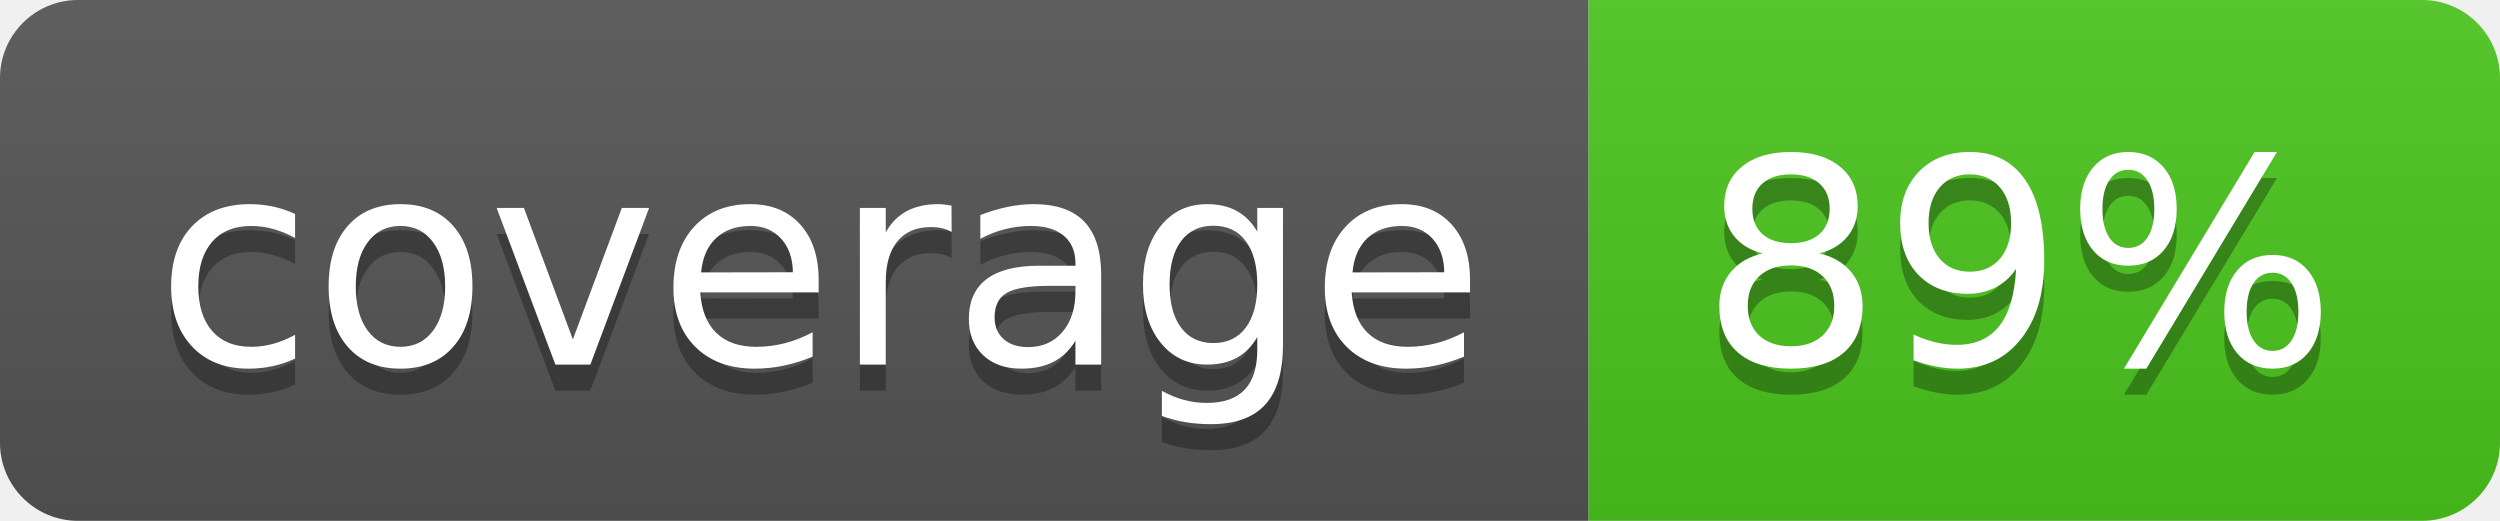
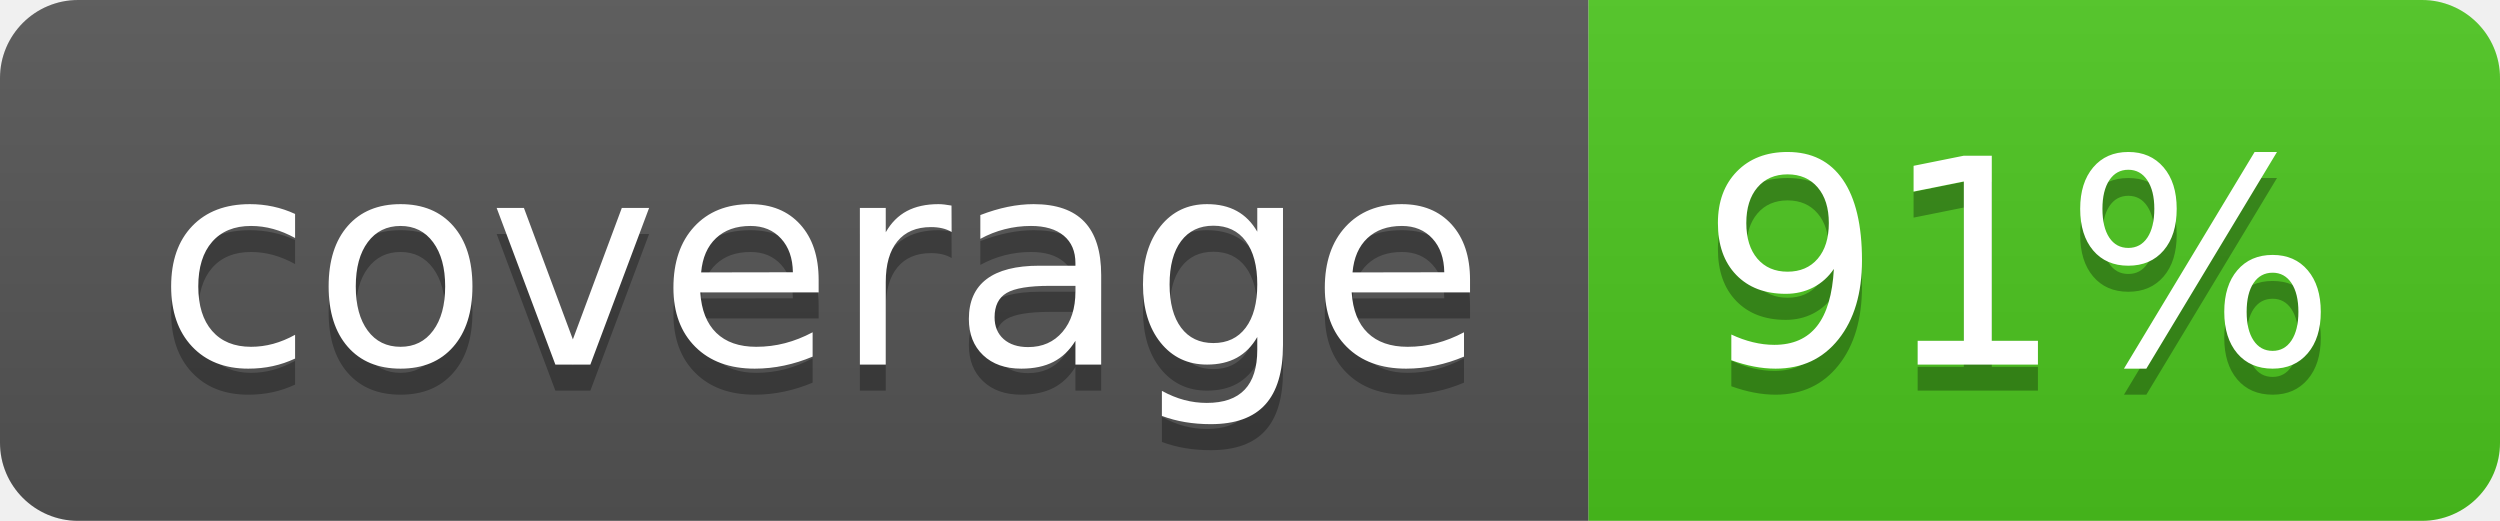
<svg xmlns="http://www.w3.org/2000/svg" width="96" height="20">
  <linearGradient id="b" x2="0" y2="100%">
    <stop offset="0" stop-color="#bbb" stop-opacity=".1" />
    <stop offset="1" stop-opacity=".1" />
  </linearGradient>
  <clipPath id="a">
    <rect width="96" height="20" rx="3" fill="#fff" />
  </clipPath>
  <g clip-path="url(#a)">
    <path fill="#555" d="M0 0h61v20H0z" />
    <path fill="#4CC61E" d="M61 0h35v20H61z" />
    <path fill="url(#b)" d="M0 0h96v20H0z" />
  </g>
  <g fill="#fff" text-anchor="middle" font-family="DejaVu Sans,Verdana,Geneva,sans-serif" font-size="110">
    <text x="315" y="150" fill="#010101" fill-opacity=".3" transform="scale(.1)" textLength="510">coverage</text>
    <text x="315" y="140" transform="scale(.1)" textLength="510">coverage</text>
-     <text x="775" y="150" fill="#010101" fill-opacity=".3" transform="scale(.1)" textLength="250">89%</text>
-     <text x="775" y="140" transform="scale(.1)" textLength="250">89%</text>
+     <text x="775" y="150" fill="#010101" fill-opacity=".3" transform="scale(.1)" textLength="250">91%</text>
+     <text x="775" y="140" transform="scale(.1)" textLength="250">91%</text>
  </g>
</svg>
